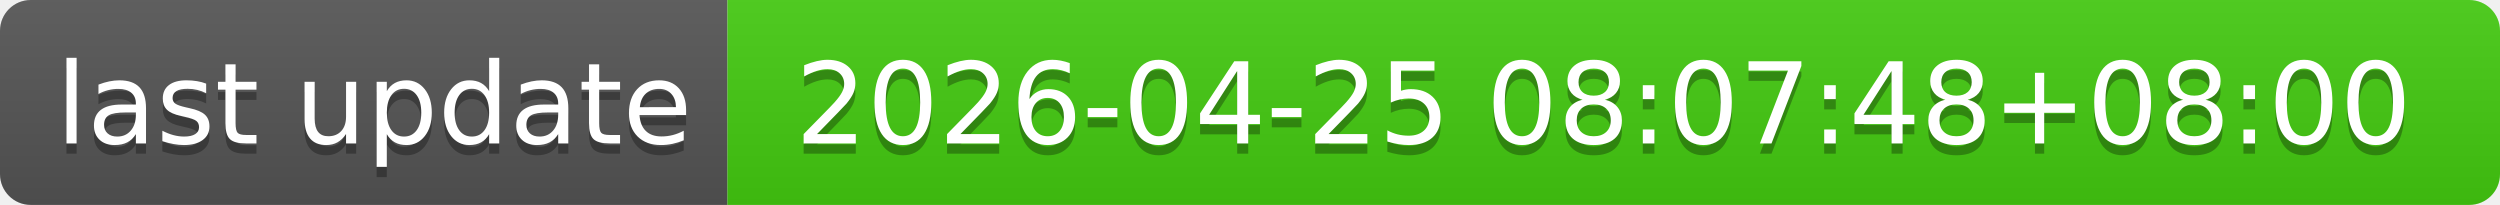
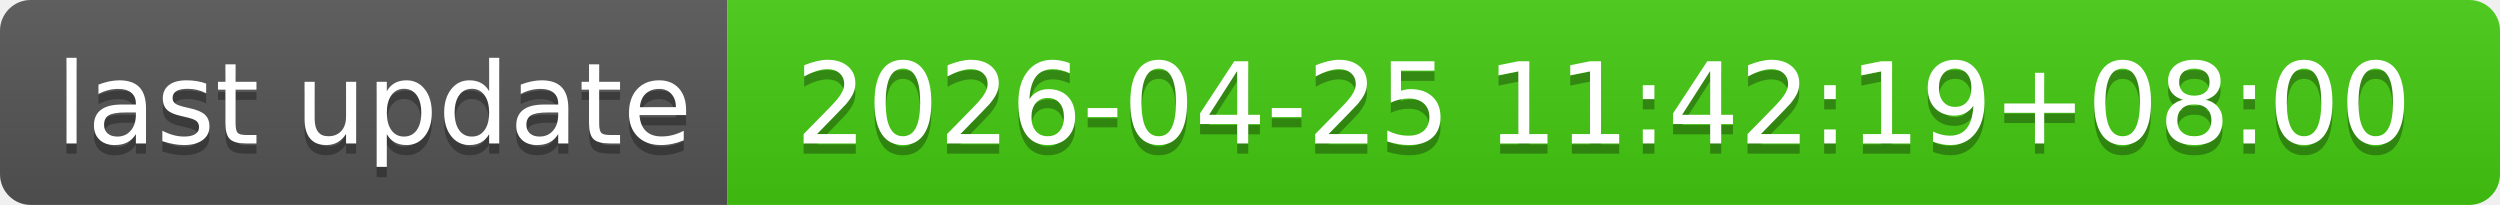
- <svg xmlns="http://www.w3.org/2000/svg" width="244" height="20" role="img" aria-label="last update: 2026-04-25 08:07:48+08:00">
+ <svg xmlns="http://www.w3.org/2000/svg" width="244" height="20" role="img" aria-label="last update: 2026-04-25 11:42:19+08:00">
  <linearGradient id="s" x2="0" y2="100%">
    <stop offset="0" stop-color="#bbb" stop-opacity=".1" />
    <stop offset="1" stop-opacity=".1" />
  </linearGradient>
  <clipPath id="r">
    <rect width="244" height="20" rx="3" fill="#fff" />
  </clipPath>
  <g clip-path="url(#r)">
    <rect width="71" height="20" fill="#555" />
    <rect x="71" width="173" height="20" fill="#4c1" />
    <rect width="244" height="20" fill="url(#s)" />
  </g>
  <g fill="#fff" text-anchor="middle" font-family="Verdana,Geneva,DejaVu Sans,sans-serif" text-rendering="geometricPrecision" font-size="110">
    <text aria-hidden="true" x="365" y="150" fill="#010101" fill-opacity=".3" transform="scale(.1)" textLength="610">last update</text>
    <text x="365" y="140" transform="scale(.1)" fill="#fff" textLength="610">last update</text>
-     <text aria-hidden="true" x="1565" y="150" fill="#010101" fill-opacity=".3" transform="scale(.1)" textLength="1630">2026-04-25 08:07:48+08:00</text>
-     <text x="1565" y="140" transform="scale(.1)" fill="#fff" textLength="1630">2026-04-25 08:07:48+08:00</text>
+     <text aria-hidden="true" x="1565" y="150" fill="#010101" fill-opacity=".3" transform="scale(.1)" textLength="1630">2026-04-25 11:42:19+08:00</text>
+     <text x="1565" y="140" transform="scale(.1)" fill="#fff" textLength="1630">2026-04-25 11:42:19+08:00</text>
  </g>
</svg>
